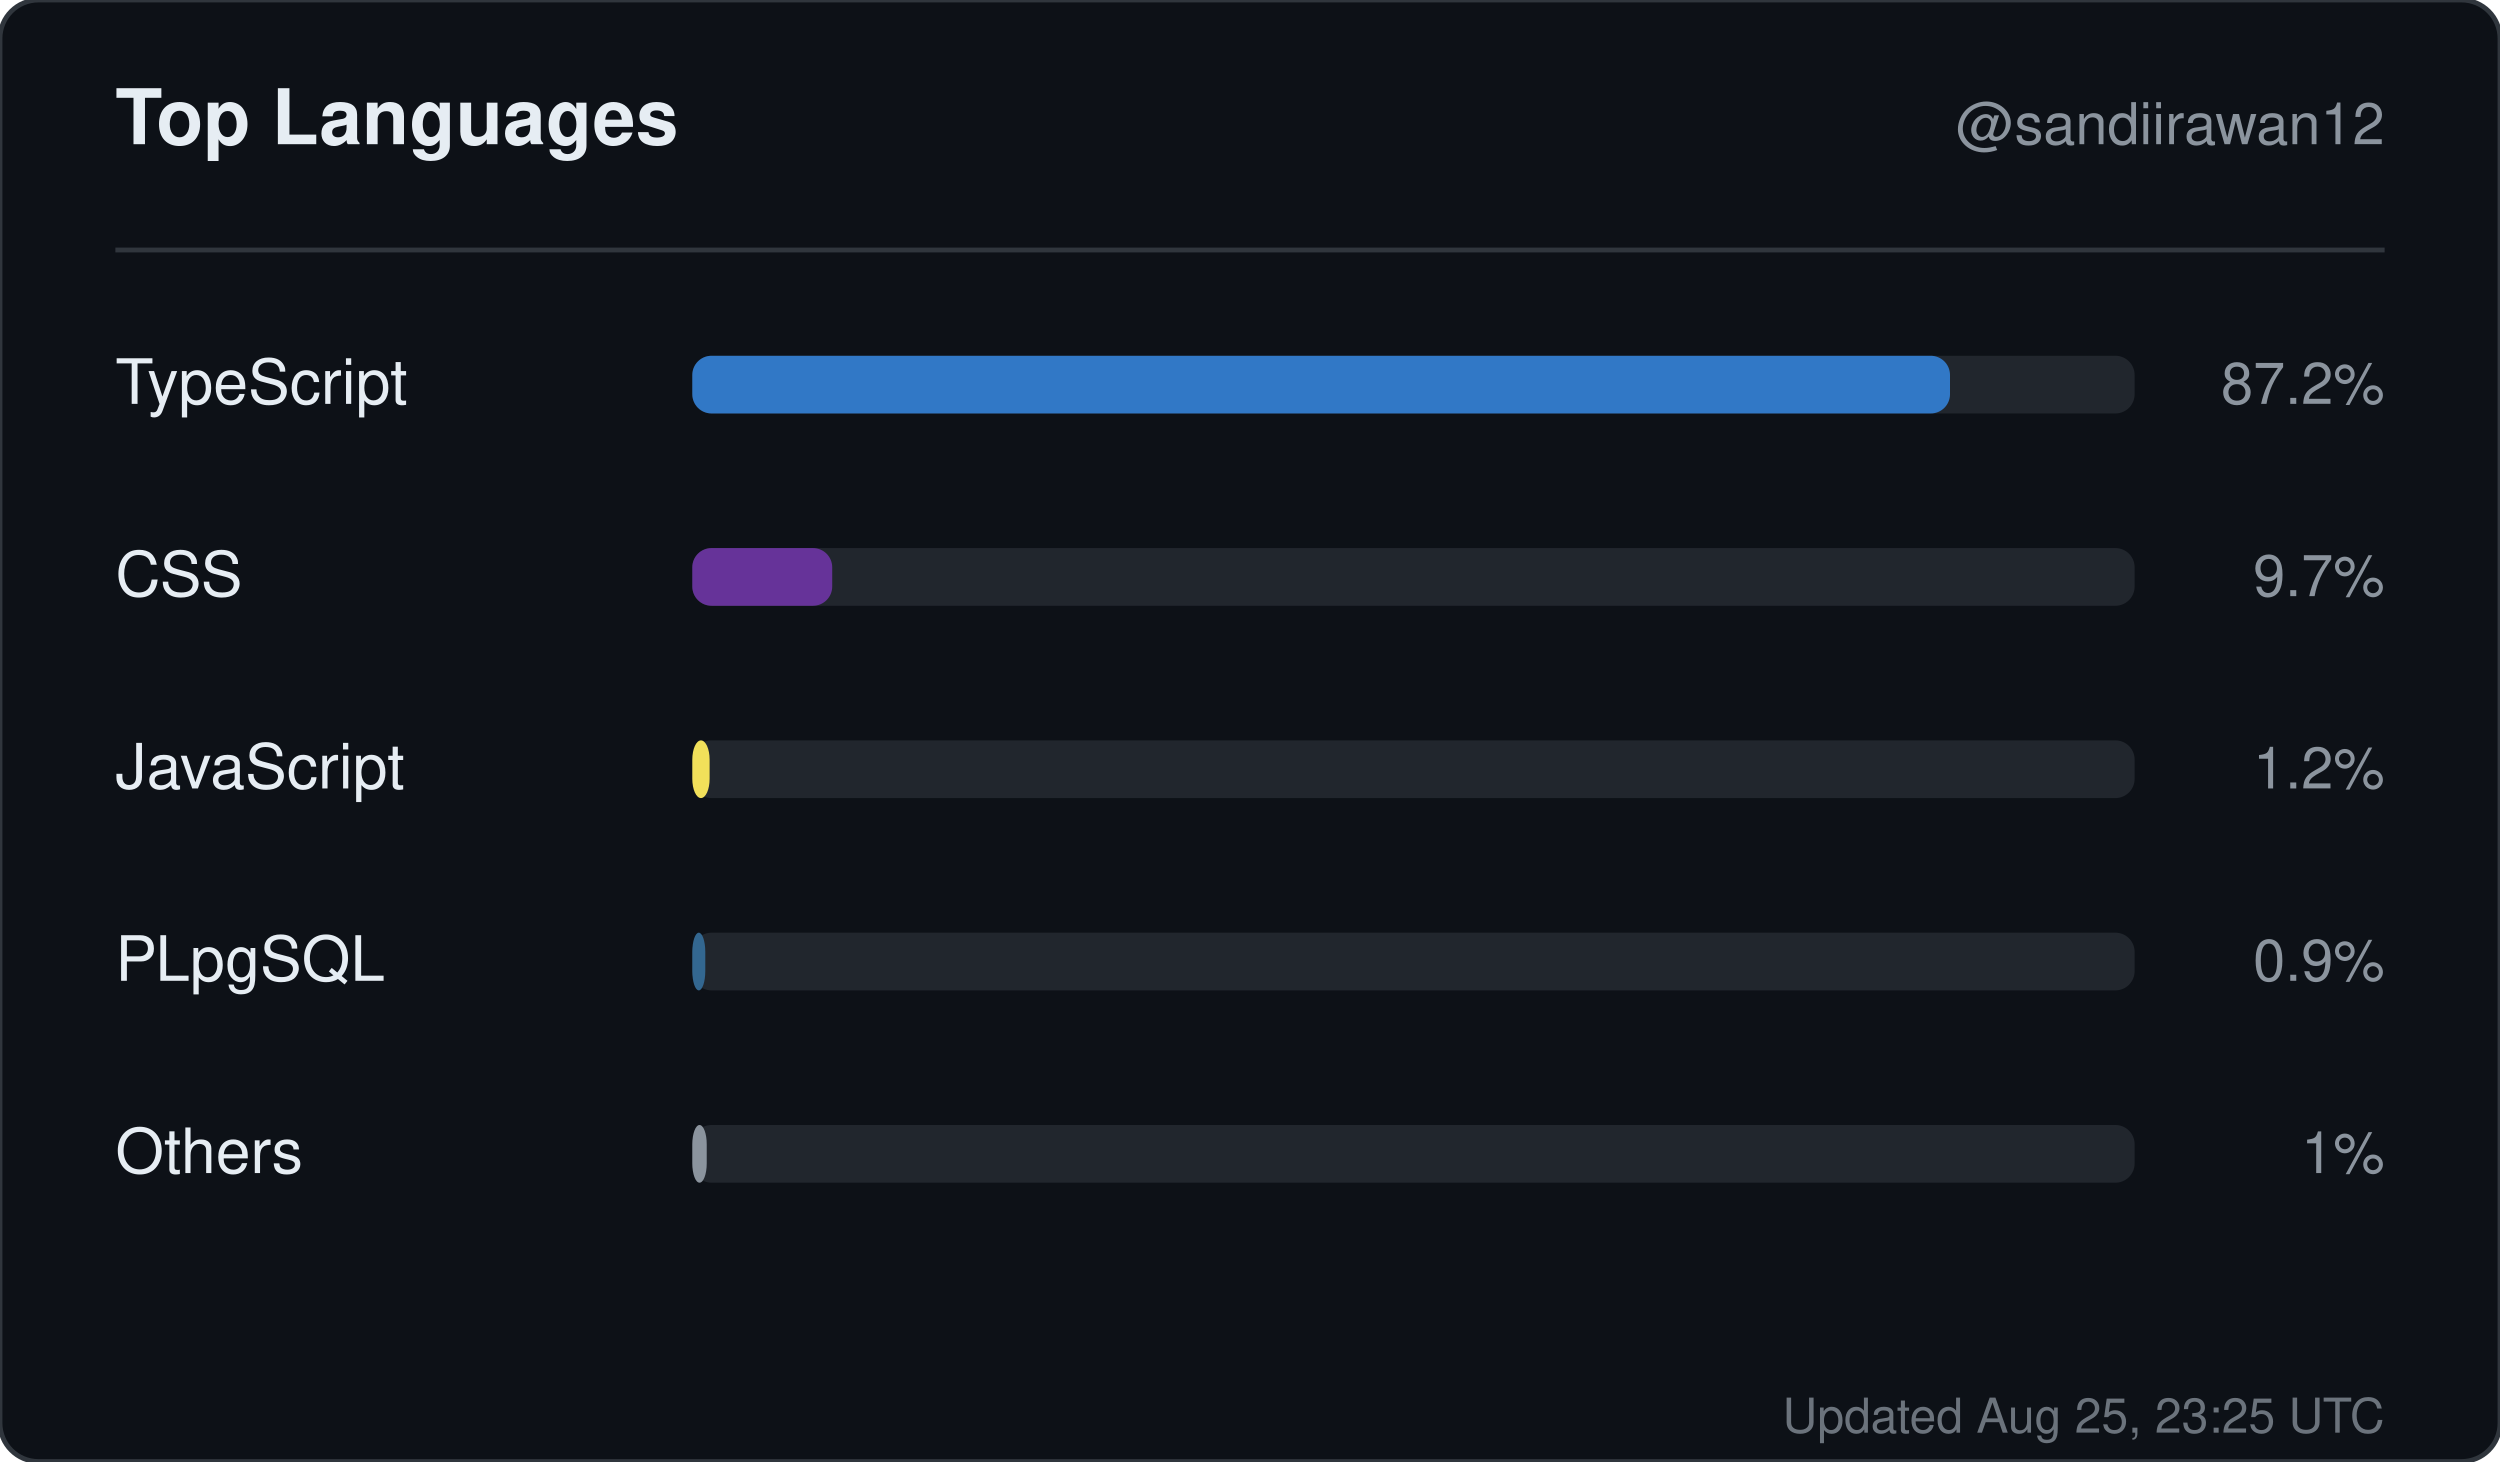
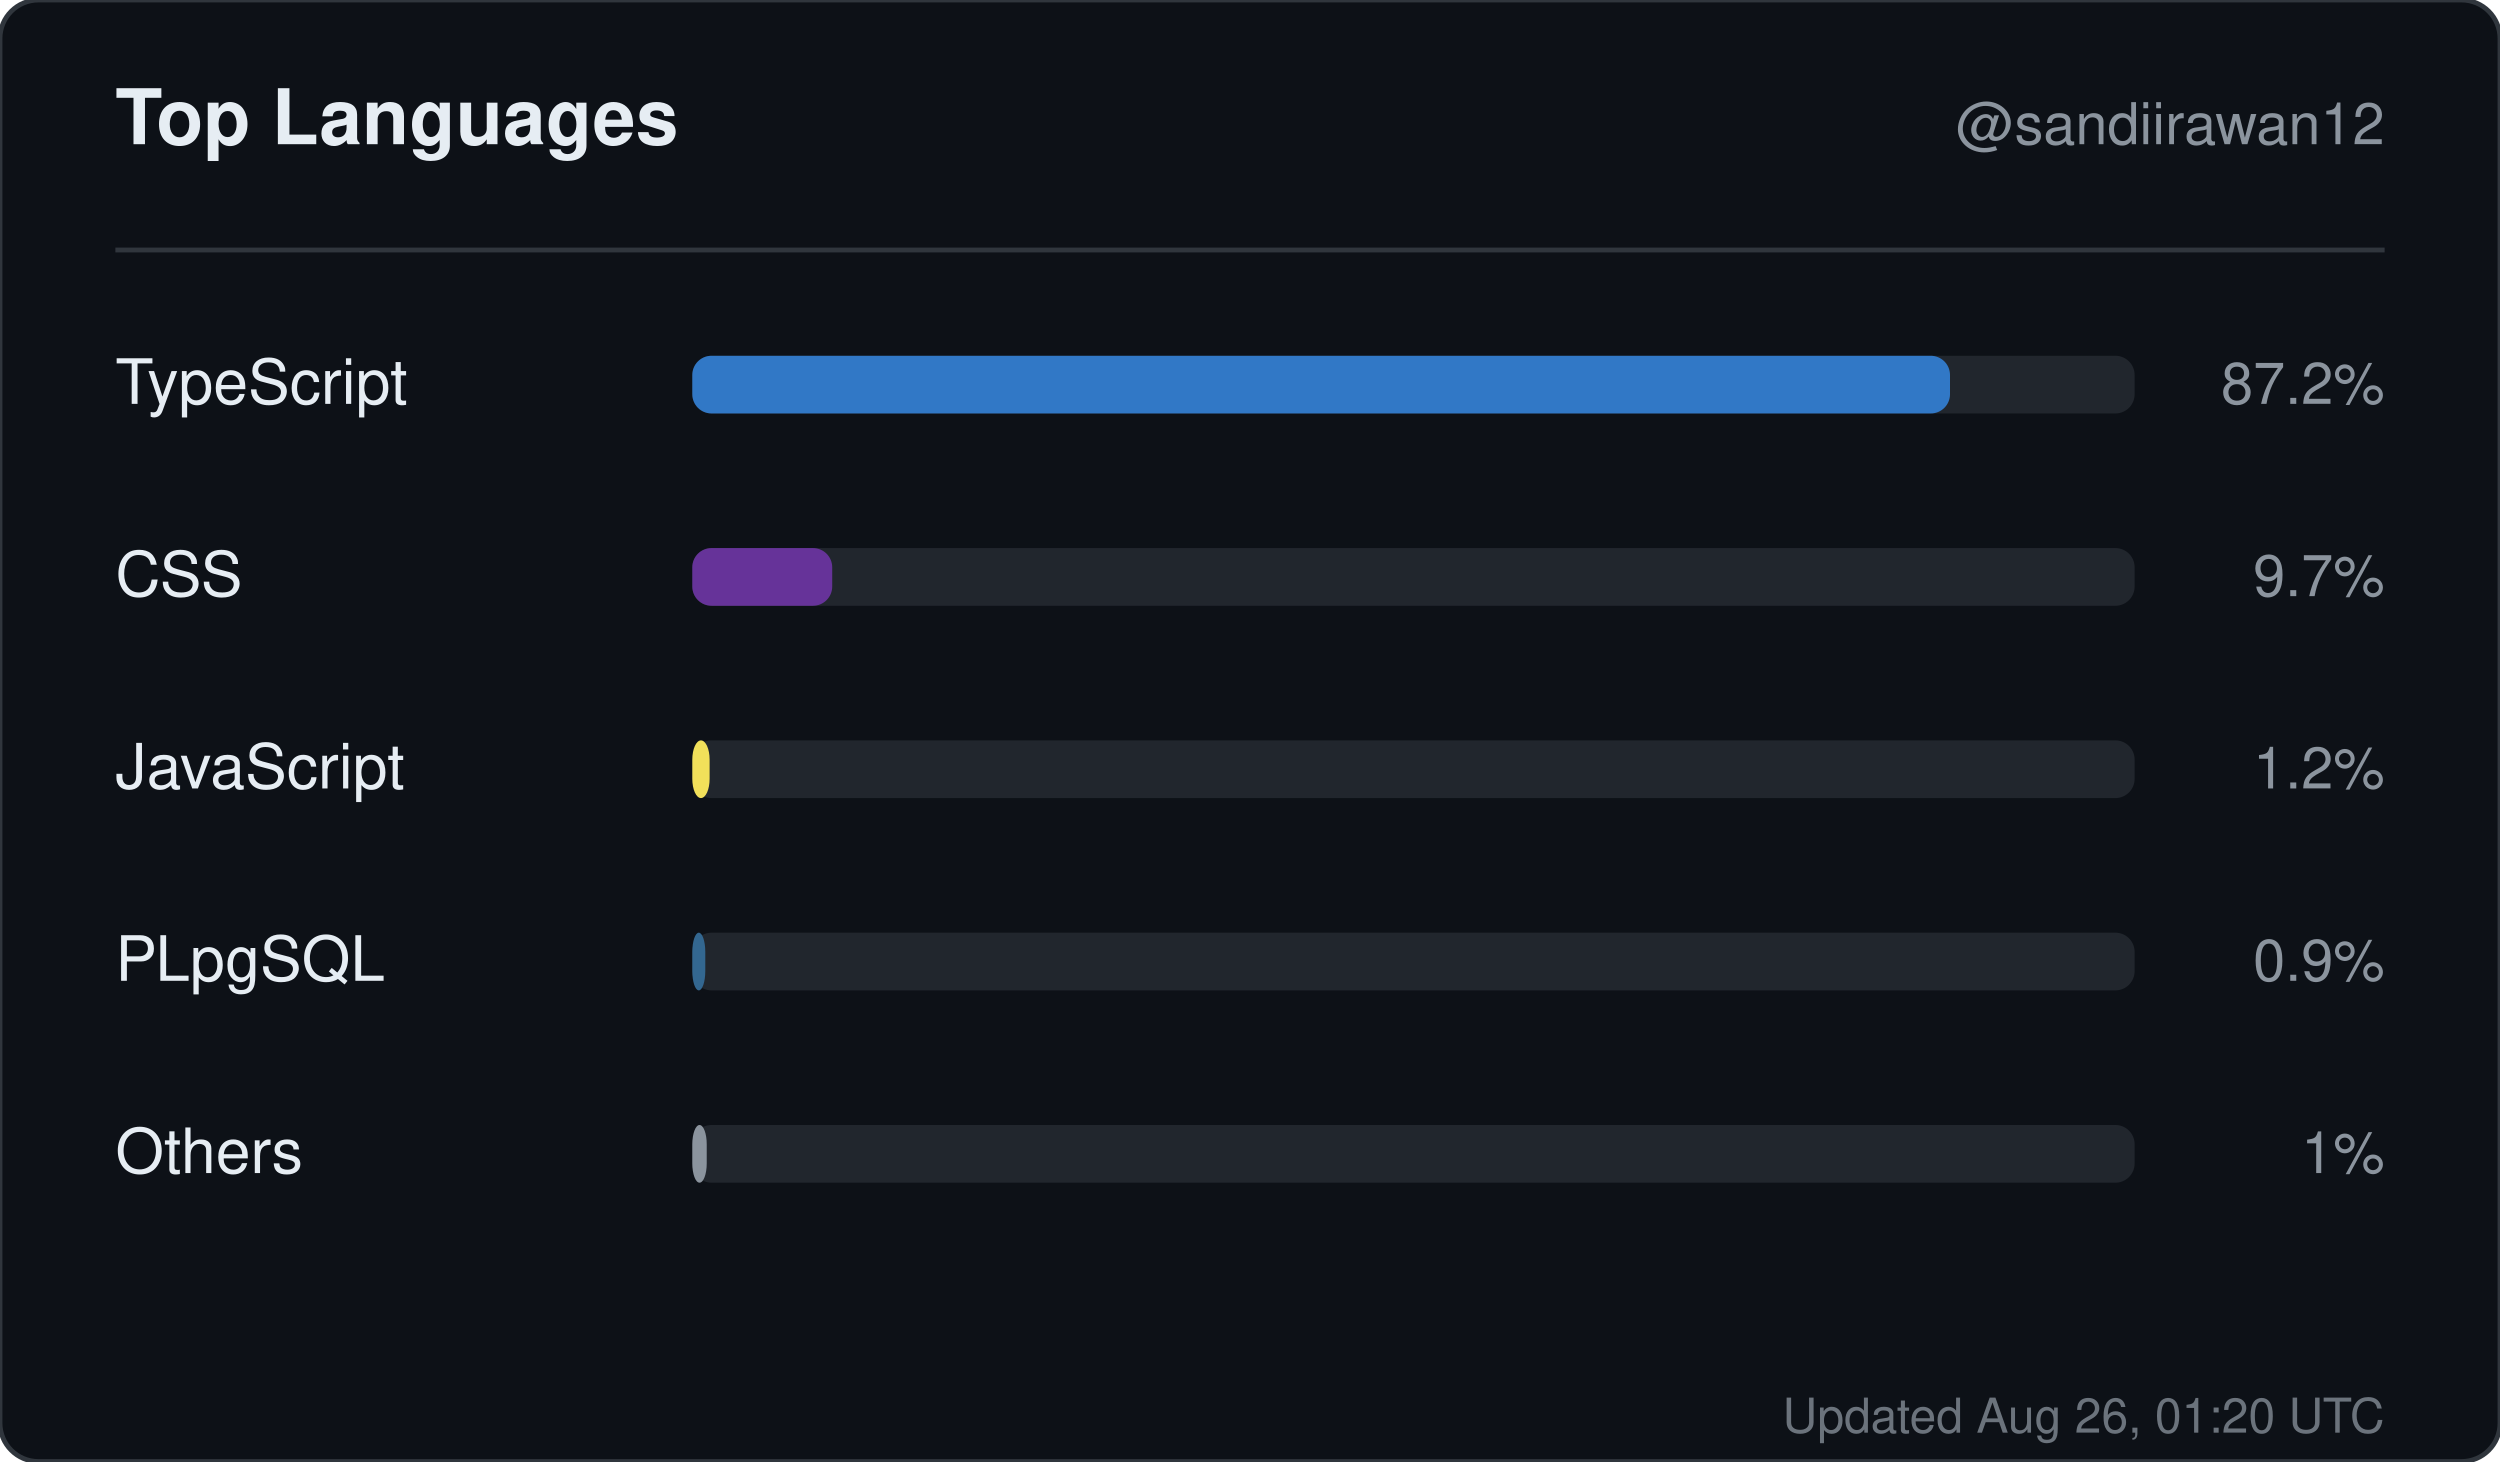
<svg xmlns="http://www.w3.org/2000/svg" width="520" height="304" viewBox="0 0 520 304" role="img" aria-label="Top languages for sandiirawan12">
  <rect width="520" height="304" rx="8" fill="#0d1117" stroke="#30363d" />
  <g font-family="-apple-system, BlinkMacSystemFont, Segoe UI, Helvetica, Arial, sans-serif">
    <text x="24" y="30" fill="#e6edf3" font-size="16" font-weight="700">Top Languages</text>
    <text x="496" y="30" fill="#8b949e" font-size="12" text-anchor="end">@sandiirawan12</text>
    <line x1="24" y1="52" x2="496" y2="52" stroke="#30363d" />
    <text x="24" y="84" fill="#e6edf3" font-size="13">TypeScript</text>
    <rect x="144" y="74" width="300" height="12" rx="4" fill="#21262d" />
    <rect x="144" y="74" width="261.6" height="12" rx="4" fill="#3178c6" />
    <text x="496" y="84" fill="#8b949e" font-size="12" text-anchor="end">87.2%</text>
    <text x="24" y="124" fill="#e6edf3" font-size="13">CSS</text>
    <rect x="144" y="114" width="300" height="12" rx="4" fill="#21262d" />
    <rect x="144" y="114" width="29.1" height="12" rx="4" fill="#663399" />
    <text x="496" y="124" fill="#8b949e" font-size="12" text-anchor="end">9.7%</text>
    <text x="24" y="164" fill="#e6edf3" font-size="13">JavaScript</text>
    <rect x="144" y="154" width="300" height="12" rx="4" fill="#21262d" />
    <rect x="144" y="154" width="3.6" height="12" rx="4" fill="#f1e05a" />
    <text x="496" y="164" fill="#8b949e" font-size="12" text-anchor="end">1.2%</text>
    <text x="24" y="204" fill="#e6edf3" font-size="13">PLpgSQL</text>
    <rect x="144" y="194" width="300" height="12" rx="4" fill="#21262d" />
    <rect x="144" y="194" width="2.7" height="12" rx="4" fill="#336790" />
    <text x="496" y="204" fill="#8b949e" font-size="12" text-anchor="end">0.9%</text>
    <text x="24" y="244" fill="#e6edf3" font-size="13">Others</text>
    <rect x="144" y="234" width="300" height="12" rx="4" fill="#21262d" />
    <rect x="144" y="234" width="3" height="12" rx="4" fill="#8b949e" />
    <text x="496" y="244" fill="#8b949e" font-size="12" text-anchor="end">1%</text>
-     <text x="496" y="298" fill="#8b949e" font-size="10" text-anchor="end" opacity="0.75">Updated Aug 25, 23:25 UTC</text>
+     <text x="496" y="298" fill="#8b949e" font-size="10" text-anchor="end" opacity="0.75">Updated Aug 26, 01:20 UTC</text>
  </g>
</svg>
